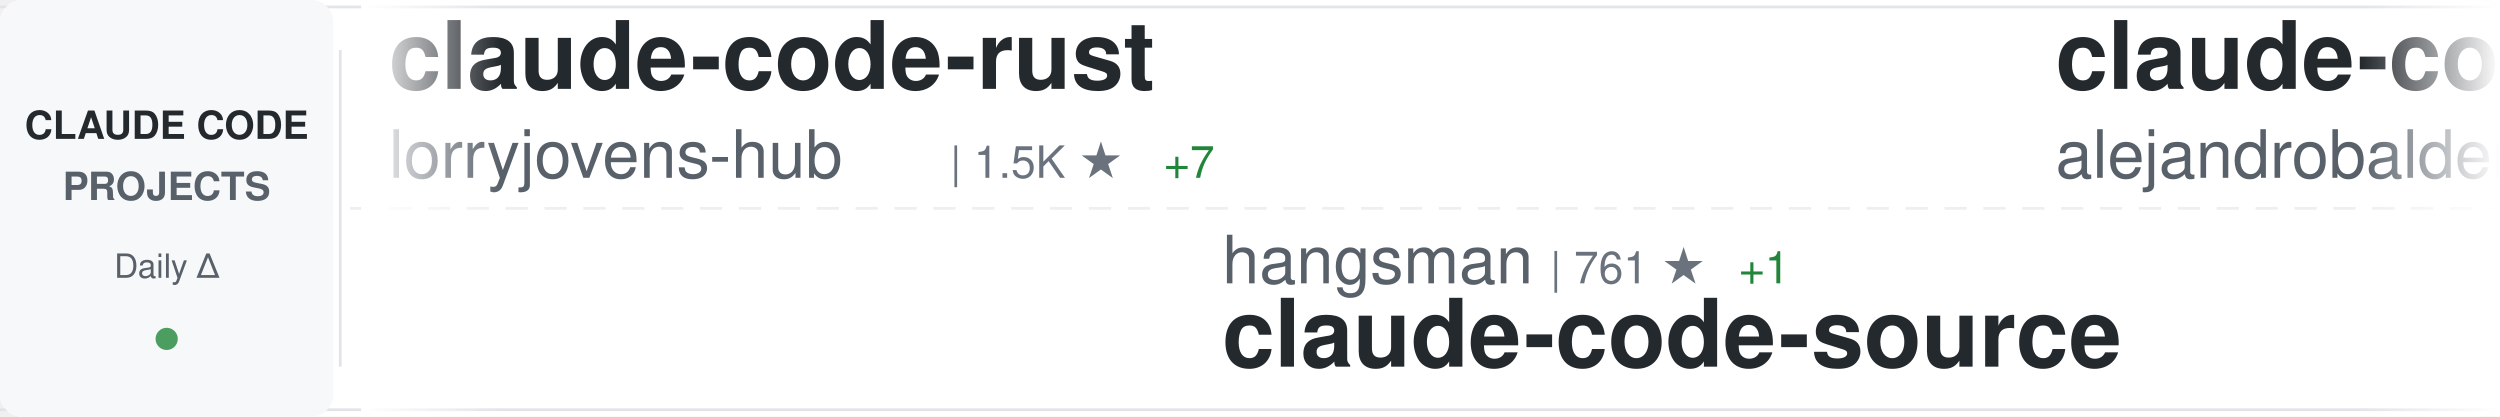
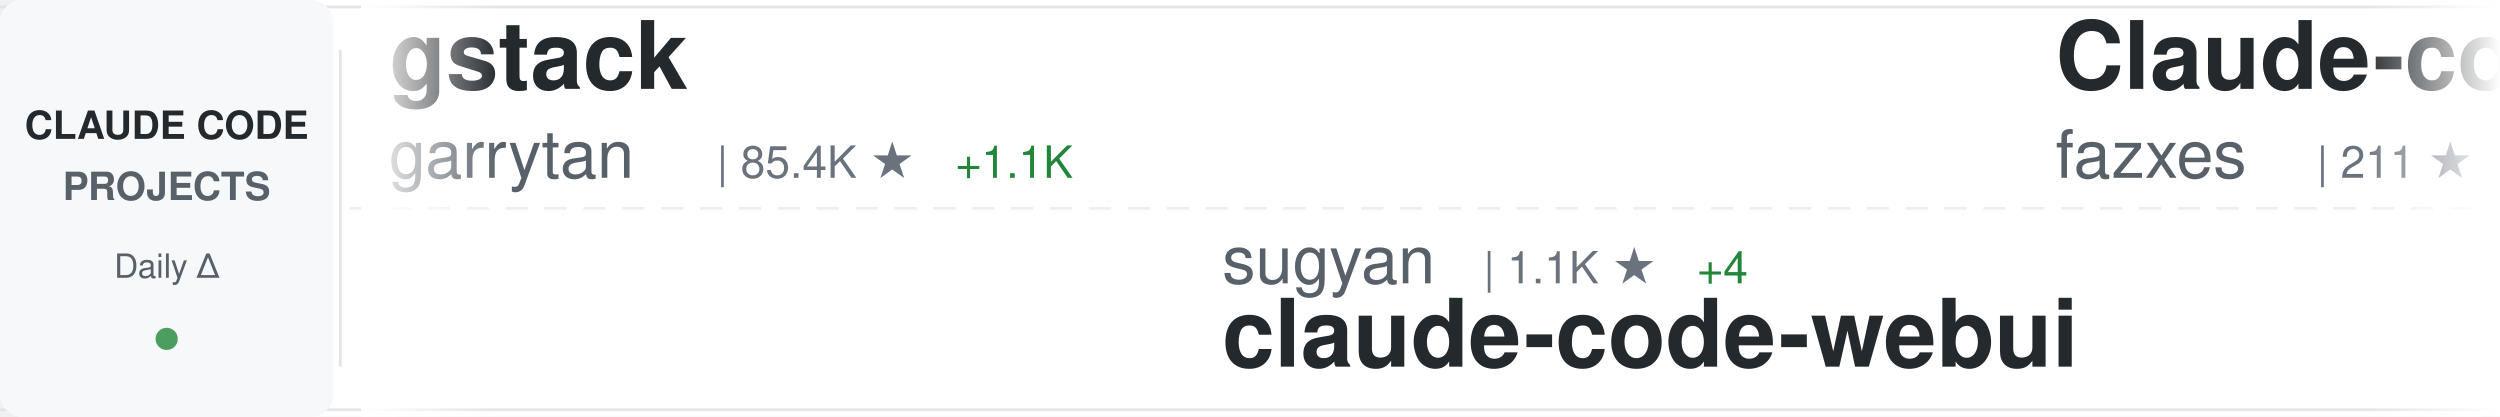
<svg xmlns="http://www.w3.org/2000/svg" width="900" height="150">
  <defs>
    <linearGradient id="awesomeLeftFade" x1="0%" y1="0%" x2="100%" y2="0%">
      <stop offset="0%" style="stop-color:#ffffff;stop-opacity:1" />
      <stop offset="100%" style="stop-color:#ffffff;stop-opacity:0" />
    </linearGradient>
    <linearGradient id="awesomeRightFade" x1="0%" y1="0%" x2="100%" y2="0%">
      <stop offset="0%" style="stop-color:#ffffff;stop-opacity:0" />
      <stop offset="100%" style="stop-color:#ffffff;stop-opacity:1" />
    </linearGradient>
  </defs>
  <rect width="900" height="150" fill="#ffffff" rx="8" />
  <rect x="0" y="2" width="900" height="1" fill="#e1e4e8" />
  <rect x="0" y="147" width="900" height="1" fill="#e1e4e8" />
  <line x1="0" y1="75" x2="900" y2="75" stroke="#e1e4e8" stroke-width="1" stroke-dasharray="8 6" opacity="0.6" />
  <rect x="0" y="0" width="120" height="150" fill="#f6f8fa" rx="8" />
  <text x="60" y="50" font-family="-apple-system, BlinkMacSystemFont, 'Segoe UI', Helvetica, Arial, sans-serif" font-size="14" font-weight="600" fill="#24292e" text-anchor="middle">CLAUDE CODE</text>
  <text x="60" y="72" font-family="-apple-system, BlinkMacSystemFont, 'Segoe UI', Helvetica, Arial, sans-serif" font-size="14" font-weight="600" fill="#586069" text-anchor="middle">PROJECTS</text>
  <text x="60" y="100" font-family="-apple-system, BlinkMacSystemFont, 'Segoe UI', Helvetica, Arial, sans-serif" font-size="12" font-weight="500" fill="#586069" text-anchor="middle">Daily Δ</text>
  <circle cx="60" cy="122" r="4" fill="#22863a" opacity="0.8" />
  <rect x="122" y="18" width="1" height="114" fill="#e1e4e8" />
  <clipPath id="awesomeTickerClip">
    <rect x="130" y="0" width="770" height="150" />
  </clipPath>
  <g clip-path="url(#awesomeTickerClip)">
    <g id="awesomeTickerItems">
      <animateTransform attributeName="transform" attributeType="XML" type="translate" from="0 0" to="-3000 0" dur="54s" repeatCount="indefinite" />
      <g transform="translate(0, 0)">
-         <text x="140" y="32" font-family="-apple-system, BlinkMacSystemFont, 'Segoe UI', Helvetica, Arial, sans-serif" font-size="34" font-weight="600" fill="#24292e">claude-code-rust</text>
-         <text x="140" y="64" font-family="-apple-system, BlinkMacSystemFont, 'Segoe UI', Helvetica, Arial, sans-serif" font-size="24" font-weight="400" fill="#586069">lorryjovens-hub</text>
-         <text x="342" y="64" font-family="-apple-system, BlinkMacSystemFont, 'Segoe UI', Helvetica, Arial, sans-serif" font-size="16" font-weight="500" fill="#6a737d">| 1.5K ★</text>
-         <text x="419" y="64" font-family="-apple-system, BlinkMacSystemFont, 'Segoe UI', Helvetica, Arial, sans-serif" font-size="16" font-weight="500" fill="#22863a"> +7</text>
+         <text x="140" y="32" font-family="-apple-system, BlinkMacSystemFont, 'Segoe UI', Helvetica, Arial, sans-serif" font-size="34" font-weight="600" fill="#24292e">gstack</text>
+         <text x="140" y="64" font-family="-apple-system, BlinkMacSystemFont, 'Segoe UI', Helvetica, Arial, sans-serif" font-size="24" font-weight="400" fill="#586069">garrytan</text>
+         <text x="258" y="64" font-family="-apple-system, BlinkMacSystemFont, 'Segoe UI', Helvetica, Arial, sans-serif" font-size="16" font-weight="500" fill="#6a737d">| 85.4K ★</text>
+         <text x="344" y="64" font-family="-apple-system, BlinkMacSystemFont, 'Segoe UI', Helvetica, Arial, sans-serif" font-size="16" font-weight="500" fill="#22863a"> +1.1K</text>
      </g>
      <g transform="translate(300, 0)">
-         <text x="140" y="102" font-family="-apple-system, BlinkMacSystemFont, 'Segoe UI', Helvetica, Arial, sans-serif" font-size="24" font-weight="400" fill="#586069">hangsman</text>
-         <text x="258" y="102" font-family="-apple-system, BlinkMacSystemFont, 'Segoe UI', Helvetica, Arial, sans-serif" font-size="16" font-weight="500" fill="#6a737d">| 761 ★</text>
-         <text x="326" y="102" font-family="-apple-system, BlinkMacSystemFont, 'Segoe UI', Helvetica, Arial, sans-serif" font-size="16" font-weight="500" fill="#22863a"> +1</text>
-         <text x="140" y="132" font-family="-apple-system, BlinkMacSystemFont, 'Segoe UI', Helvetica, Arial, sans-serif" font-size="34" font-weight="600" fill="#24292e">claude-code-source</text>
+         <text x="140" y="102" font-family="-apple-system, BlinkMacSystemFont, 'Segoe UI', Helvetica, Arial, sans-serif" font-size="24" font-weight="400" fill="#586069">sugyan</text>
+         <text x="234" y="102" font-family="-apple-system, BlinkMacSystemFont, 'Segoe UI', Helvetica, Arial, sans-serif" font-size="16" font-weight="500" fill="#6a737d">| 1.1K ★</text>
+         <text x="311" y="102" font-family="-apple-system, BlinkMacSystemFont, 'Segoe UI', Helvetica, Arial, sans-serif" font-size="16" font-weight="500" fill="#22863a"> +4</text>
+         <text x="140" y="132" font-family="-apple-system, BlinkMacSystemFont, 'Segoe UI', Helvetica, Arial, sans-serif" font-size="34" font-weight="600" fill="#24292e">claude-code-webui</text>
      </g>
      <g transform="translate(600, 0)">
-         <text x="140" y="32" font-family="-apple-system, BlinkMacSystemFont, 'Segoe UI', Helvetica, Arial, sans-serif" font-size="34" font-weight="600" fill="#24292e">claude-code-from-source</text>
-         <text x="140" y="64" font-family="-apple-system, BlinkMacSystemFont, 'Segoe UI', Helvetica, Arial, sans-serif" font-size="24" font-weight="400" fill="#586069">alejandrobalderas</text>
-         <text x="366" y="64" font-family="-apple-system, BlinkMacSystemFont, 'Segoe UI', Helvetica, Arial, sans-serif" font-size="16" font-weight="500" fill="#6a737d">| 1.8K ★</text>
-         <text x="443" y="64" font-family="-apple-system, BlinkMacSystemFont, 'Segoe UI', Helvetica, Arial, sans-serif" font-size="16" font-weight="500" fill="#22863a"> +23</text>
+         <text x="140" y="32" font-family="-apple-system, BlinkMacSystemFont, 'Segoe UI', Helvetica, Arial, sans-serif" font-size="34" font-weight="600" fill="#24292e">Claude-code</text>
+         <text x="140" y="64" font-family="-apple-system, BlinkMacSystemFont, 'Segoe UI', Helvetica, Arial, sans-serif" font-size="24" font-weight="400" fill="#586069">fazxes</text>
+         <text x="234" y="64" font-family="-apple-system, BlinkMacSystemFont, 'Segoe UI', Helvetica, Arial, sans-serif" font-size="16" font-weight="500" fill="#6a737d">| 211 ★</text>
      </g>
      <g transform="translate(900, 0)">
-         <text x="140" y="102" font-family="-apple-system, BlinkMacSystemFont, 'Segoe UI', Helvetica, Arial, sans-serif" font-size="24" font-weight="400" fill="#586069">Piebald-AI</text>
-         <text x="282" y="102" font-family="-apple-system, BlinkMacSystemFont, 'Segoe UI', Helvetica, Arial, sans-serif" font-size="16" font-weight="500" fill="#6a737d">| 9.6K ★</text>
-         <text x="359" y="102" font-family="-apple-system, BlinkMacSystemFont, 'Segoe UI', Helvetica, Arial, sans-serif" font-size="16" font-weight="500" fill="#22863a"> +55</text>
-         <text x="140" y="132" font-family="-apple-system, BlinkMacSystemFont, 'Segoe UI', Helvetica, Arial, sans-serif" font-size="34" font-weight="600" fill="#24292e">claude-code-system-promp...</text>
+         <text x="140" y="102" font-family="-apple-system, BlinkMacSystemFont, 'Segoe UI', Helvetica, Arial, sans-serif" font-size="24" font-weight="400" fill="#586069">1rgs</text>
+         <text x="210" y="102" font-family="-apple-system, BlinkMacSystemFont, 'Segoe UI', Helvetica, Arial, sans-serif" font-size="16" font-weight="500" fill="#6a737d">| 3.5K ★</text>
+         <text x="287" y="102" font-family="-apple-system, BlinkMacSystemFont, 'Segoe UI', Helvetica, Arial, sans-serif" font-size="16" font-weight="500" fill="#22863a"> +4</text>
+         <text x="140" y="132" font-family="-apple-system, BlinkMacSystemFont, 'Segoe UI', Helvetica, Arial, sans-serif" font-size="34" font-weight="600" fill="#24292e">claude-code-proxy</text>
      </g>
      <g transform="translate(1200, 0)">
-         <text x="140" y="32" font-family="-apple-system, BlinkMacSystemFont, 'Segoe UI', Helvetica, Arial, sans-serif" font-size="34" font-weight="600" fill="#24292e">andrej-karpathy-skills</text>
-         <text x="140" y="64" font-family="-apple-system, BlinkMacSystemFont, 'Segoe UI', Helvetica, Arial, sans-serif" font-size="24" font-weight="400" fill="#586069">forrestchang</text>
-         <text x="306" y="64" font-family="-apple-system, BlinkMacSystemFont, 'Segoe UI', Helvetica, Arial, sans-serif" font-size="16" font-weight="500" fill="#6a737d">| 94.1K ★</text>
-         <text x="392" y="64" font-family="-apple-system, BlinkMacSystemFont, 'Segoe UI', Helvetica, Arial, sans-serif" font-size="16" font-weight="500" fill="#22863a"> +3.4K</text>
+         <text x="140" y="32" font-family="-apple-system, BlinkMacSystemFont, 'Segoe UI', Helvetica, Arial, sans-serif" font-size="34" font-weight="600" fill="#24292e">Claude-Code-Source-Study</text>
+         <text x="140" y="64" font-family="-apple-system, BlinkMacSystemFont, 'Segoe UI', Helvetica, Arial, sans-serif" font-size="24" font-weight="400" fill="#586069">luyao618</text>
+         <text x="258" y="64" font-family="-apple-system, BlinkMacSystemFont, 'Segoe UI', Helvetica, Arial, sans-serif" font-size="16" font-weight="500" fill="#6a737d">| 1.3K ★</text>
+         <text x="335" y="64" font-family="-apple-system, BlinkMacSystemFont, 'Segoe UI', Helvetica, Arial, sans-serif" font-size="16" font-weight="500" fill="#22863a"> +14</text>
      </g>
      <g transform="translate(1500, 0)">
-         <text x="140" y="102" font-family="-apple-system, BlinkMacSystemFont, 'Segoe UI', Helvetica, Arial, sans-serif" font-size="24" font-weight="400" fill="#586069">fuergaosi233</text>
-         <text x="306" y="102" font-family="-apple-system, BlinkMacSystemFont, 'Segoe UI', Helvetica, Arial, sans-serif" font-size="16" font-weight="500" fill="#6a737d">| 2.5K ★</text>
-         <text x="383" y="102" font-family="-apple-system, BlinkMacSystemFont, 'Segoe UI', Helvetica, Arial, sans-serif" font-size="16" font-weight="500" fill="#22863a"> +9</text>
-         <text x="140" y="132" font-family="-apple-system, BlinkMacSystemFont, 'Segoe UI', Helvetica, Arial, sans-serif" font-size="34" font-weight="600" fill="#24292e">claude-code-proxy</text>
+         <text x="140" y="102" font-family="-apple-system, BlinkMacSystemFont, 'Segoe UI', Helvetica, Arial, sans-serif" font-size="24" font-weight="400" fill="#586069">VoltAgent</text>
+         <text x="270" y="102" font-family="-apple-system, BlinkMacSystemFont, 'Segoe UI', Helvetica, Arial, sans-serif" font-size="16" font-weight="500" fill="#6a737d">| 18.6K ★</text>
+         <text x="356" y="102" font-family="-apple-system, BlinkMacSystemFont, 'Segoe UI', Helvetica, Arial, sans-serif" font-size="16" font-weight="500" fill="#22863a"> +106</text>
+         <text x="140" y="132" font-family="-apple-system, BlinkMacSystemFont, 'Segoe UI', Helvetica, Arial, sans-serif" font-size="34" font-weight="600" fill="#24292e">awesome-claude-code-suba...</text>
      </g>
      <g transform="translate(1800, 0)">
-         <text x="140" y="32" font-family="-apple-system, BlinkMacSystemFont, 'Segoe UI', Helvetica, Arial, sans-serif" font-size="34" font-weight="600" fill="#24292e">ralph-claude-code</text>
-         <text x="140" y="64" font-family="-apple-system, BlinkMacSystemFont, 'Segoe UI', Helvetica, Arial, sans-serif" font-size="24" font-weight="400" fill="#586069">frankbria</text>
-         <text x="270" y="64" font-family="-apple-system, BlinkMacSystemFont, 'Segoe UI', Helvetica, Arial, sans-serif" font-size="16" font-weight="500" fill="#6a737d">| 8.9K ★</text>
-         <text x="347" y="64" font-family="-apple-system, BlinkMacSystemFont, 'Segoe UI', Helvetica, Arial, sans-serif" font-size="16" font-weight="500" fill="#22863a"> +16</text>
+         <text x="140" y="32" font-family="-apple-system, BlinkMacSystemFont, 'Segoe UI', Helvetica, Arial, sans-serif" font-size="34" font-weight="600" fill="#24292e">claude-code-hub</text>
+         <text x="140" y="64" font-family="-apple-system, BlinkMacSystemFont, 'Segoe UI', Helvetica, Arial, sans-serif" font-size="24" font-weight="400" fill="#586069">ding113</text>
+         <text x="246" y="64" font-family="-apple-system, BlinkMacSystemFont, 'Segoe UI', Helvetica, Arial, sans-serif" font-size="16" font-weight="500" fill="#6a737d">| 2.7K ★</text>
+         <text x="323" y="64" font-family="-apple-system, BlinkMacSystemFont, 'Segoe UI', Helvetica, Arial, sans-serif" font-size="16" font-weight="500" fill="#22863a"> +8</text>
      </g>
      <g transform="translate(2100, 0)">
-         <text x="140" y="102" font-family="-apple-system, BlinkMacSystemFont, 'Segoe UI', Helvetica, Arial, sans-serif" font-size="24" font-weight="400" fill="#586069">chauncygu</text>
-         <text x="270" y="102" font-family="-apple-system, BlinkMacSystemFont, 'Segoe UI', Helvetica, Arial, sans-serif" font-size="16" font-weight="500" fill="#6a737d">| 2.3K ★</text>
-         <text x="347" y="102" font-family="-apple-system, BlinkMacSystemFont, 'Segoe UI', Helvetica, Arial, sans-serif" font-size="16" font-weight="500" fill="#22863a"> +31</text>
-         <text x="140" y="132" font-family="-apple-system, BlinkMacSystemFont, 'Segoe UI', Helvetica, Arial, sans-serif" font-size="34" font-weight="600" fill="#24292e">collection-claude-code-s...</text>
+         <text x="140" y="102" font-family="-apple-system, BlinkMacSystemFont, 'Segoe UI', Helvetica, Arial, sans-serif" font-size="24" font-weight="400" fill="#586069">davila7</text>
+         <text x="246" y="102" font-family="-apple-system, BlinkMacSystemFont, 'Segoe UI', Helvetica, Arial, sans-serif" font-size="16" font-weight="500" fill="#6a737d">| 25.9K ★</text>
+         <text x="332" y="102" font-family="-apple-system, BlinkMacSystemFont, 'Segoe UI', Helvetica, Arial, sans-serif" font-size="16" font-weight="500" fill="#22863a"> +279</text>
+         <text x="140" y="132" font-family="-apple-system, BlinkMacSystemFont, 'Segoe UI', Helvetica, Arial, sans-serif" font-size="34" font-weight="600" fill="#24292e">claude-code-templates</text>
      </g>
      <g transform="translate(2400, 0)">
-         <text x="140" y="32" font-family="-apple-system, BlinkMacSystemFont, 'Segoe UI', Helvetica, Arial, sans-serif" font-size="34" font-weight="600" fill="#24292e">claude-code-source</text>
-         <text x="140" y="64" font-family="-apple-system, BlinkMacSystemFont, 'Segoe UI', Helvetica, Arial, sans-serif" font-size="24" font-weight="400" fill="#586069">AprilNEA</text>
-         <text x="258" y="64" font-family="-apple-system, BlinkMacSystemFont, 'Segoe UI', Helvetica, Arial, sans-serif" font-size="16" font-weight="500" fill="#6a737d">| 373 ★</text>
+         <text x="140" y="32" font-family="-apple-system, BlinkMacSystemFont, 'Segoe UI', Helvetica, Arial, sans-serif" font-size="34" font-weight="600" fill="#24292e">claude-code-cli</text>
+         <text x="140" y="64" font-family="-apple-system, BlinkMacSystemFont, 'Segoe UI', Helvetica, Arial, sans-serif" font-size="24" font-weight="400" fill="#586069">huangserva</text>
+         <text x="282" y="64" font-family="-apple-system, BlinkMacSystemFont, 'Segoe UI', Helvetica, Arial, sans-serif" font-size="16" font-weight="500" fill="#6a737d">| 565 ★</text>
      </g>
      <g transform="translate(2700, 0)">
-         <text x="140" y="102" font-family="-apple-system, BlinkMacSystemFont, 'Segoe UI', Helvetica, Arial, sans-serif" font-size="24" font-weight="400" fill="#586069">siteboon</text>
-         <text x="258" y="102" font-family="-apple-system, BlinkMacSystemFont, 'Segoe UI', Helvetica, Arial, sans-serif" font-size="16" font-weight="500" fill="#6a737d">| 10.3K ★</text>
-         <text x="344" y="102" font-family="-apple-system, BlinkMacSystemFont, 'Segoe UI', Helvetica, Arial, sans-serif" font-size="16" font-weight="500" fill="#22863a"> +42</text>
-         <text x="140" y="132" font-family="-apple-system, BlinkMacSystemFont, 'Segoe UI', Helvetica, Arial, sans-serif" font-size="34" font-weight="600" fill="#24292e">claudecodeui</text>
+         <text x="140" y="102" font-family="-apple-system, BlinkMacSystemFont, 'Segoe UI', Helvetica, Arial, sans-serif" font-size="24" font-weight="400" fill="#586069">guanshan</text>
+         <text x="258" y="102" font-family="-apple-system, BlinkMacSystemFont, 'Segoe UI', Helvetica, Arial, sans-serif" font-size="16" font-weight="500" fill="#6a737d">| 57 ★</text>
+         <text x="317" y="102" font-family="-apple-system, BlinkMacSystemFont, 'Segoe UI', Helvetica, Arial, sans-serif" font-size="16" font-weight="500" fill="#22863a"> +1</text>
+         <text x="140" y="132" font-family="-apple-system, BlinkMacSystemFont, 'Segoe UI', Helvetica, Arial, sans-serif" font-size="34" font-weight="600" fill="#24292e">ClaudeCode</text>
      </g>
      <g transform="translate(3000, 0)">
-         <text x="140" y="32" font-family="-apple-system, BlinkMacSystemFont, 'Segoe UI', Helvetica, Arial, sans-serif" font-size="34" font-weight="600" fill="#24292e">claude-code-rust</text>
-         <text x="140" y="64" font-family="-apple-system, BlinkMacSystemFont, 'Segoe UI', Helvetica, Arial, sans-serif" font-size="24" font-weight="400" fill="#586069">lorryjovens-hub</text>
-         <text x="342" y="64" font-family="-apple-system, BlinkMacSystemFont, 'Segoe UI', Helvetica, Arial, sans-serif" font-size="16" font-weight="500" fill="#6a737d">| 1.5K ★</text>
-         <text x="419" y="64" font-family="-apple-system, BlinkMacSystemFont, 'Segoe UI', Helvetica, Arial, sans-serif" font-size="16" font-weight="500" fill="#22863a"> +7</text>
+         <text x="140" y="32" font-family="-apple-system, BlinkMacSystemFont, 'Segoe UI', Helvetica, Arial, sans-serif" font-size="34" font-weight="600" fill="#24292e">gstack</text>
+         <text x="140" y="64" font-family="-apple-system, BlinkMacSystemFont, 'Segoe UI', Helvetica, Arial, sans-serif" font-size="24" font-weight="400" fill="#586069">garrytan</text>
+         <text x="258" y="64" font-family="-apple-system, BlinkMacSystemFont, 'Segoe UI', Helvetica, Arial, sans-serif" font-size="16" font-weight="500" fill="#6a737d">| 85.4K ★</text>
+         <text x="344" y="64" font-family="-apple-system, BlinkMacSystemFont, 'Segoe UI', Helvetica, Arial, sans-serif" font-size="16" font-weight="500" fill="#22863a"> +1.1K</text>
      </g>
      <g transform="translate(3300, 0)">
-         <text x="140" y="102" font-family="-apple-system, BlinkMacSystemFont, 'Segoe UI', Helvetica, Arial, sans-serif" font-size="24" font-weight="400" fill="#586069">hangsman</text>
-         <text x="258" y="102" font-family="-apple-system, BlinkMacSystemFont, 'Segoe UI', Helvetica, Arial, sans-serif" font-size="16" font-weight="500" fill="#6a737d">| 761 ★</text>
-         <text x="326" y="102" font-family="-apple-system, BlinkMacSystemFont, 'Segoe UI', Helvetica, Arial, sans-serif" font-size="16" font-weight="500" fill="#22863a"> +1</text>
-         <text x="140" y="132" font-family="-apple-system, BlinkMacSystemFont, 'Segoe UI', Helvetica, Arial, sans-serif" font-size="34" font-weight="600" fill="#24292e">claude-code-source</text>
+         <text x="140" y="102" font-family="-apple-system, BlinkMacSystemFont, 'Segoe UI', Helvetica, Arial, sans-serif" font-size="24" font-weight="400" fill="#586069">sugyan</text>
+         <text x="234" y="102" font-family="-apple-system, BlinkMacSystemFont, 'Segoe UI', Helvetica, Arial, sans-serif" font-size="16" font-weight="500" fill="#6a737d">| 1.1K ★</text>
+         <text x="311" y="102" font-family="-apple-system, BlinkMacSystemFont, 'Segoe UI', Helvetica, Arial, sans-serif" font-size="16" font-weight="500" fill="#22863a"> +4</text>
+         <text x="140" y="132" font-family="-apple-system, BlinkMacSystemFont, 'Segoe UI', Helvetica, Arial, sans-serif" font-size="34" font-weight="600" fill="#24292e">claude-code-webui</text>
      </g>
      <g transform="translate(3600, 0)">
-         <text x="140" y="32" font-family="-apple-system, BlinkMacSystemFont, 'Segoe UI', Helvetica, Arial, sans-serif" font-size="34" font-weight="600" fill="#24292e">claude-code-from-source</text>
-         <text x="140" y="64" font-family="-apple-system, BlinkMacSystemFont, 'Segoe UI', Helvetica, Arial, sans-serif" font-size="24" font-weight="400" fill="#586069">alejandrobalderas</text>
-         <text x="366" y="64" font-family="-apple-system, BlinkMacSystemFont, 'Segoe UI', Helvetica, Arial, sans-serif" font-size="16" font-weight="500" fill="#6a737d">| 1.8K ★</text>
-         <text x="443" y="64" font-family="-apple-system, BlinkMacSystemFont, 'Segoe UI', Helvetica, Arial, sans-serif" font-size="16" font-weight="500" fill="#22863a"> +23</text>
+         <text x="140" y="32" font-family="-apple-system, BlinkMacSystemFont, 'Segoe UI', Helvetica, Arial, sans-serif" font-size="34" font-weight="600" fill="#24292e">Claude-code</text>
+         <text x="140" y="64" font-family="-apple-system, BlinkMacSystemFont, 'Segoe UI', Helvetica, Arial, sans-serif" font-size="24" font-weight="400" fill="#586069">fazxes</text>
+         <text x="234" y="64" font-family="-apple-system, BlinkMacSystemFont, 'Segoe UI', Helvetica, Arial, sans-serif" font-size="16" font-weight="500" fill="#6a737d">| 211 ★</text>
      </g>
      <g transform="translate(3900, 0)">
-         <text x="140" y="102" font-family="-apple-system, BlinkMacSystemFont, 'Segoe UI', Helvetica, Arial, sans-serif" font-size="24" font-weight="400" fill="#586069">Piebald-AI</text>
-         <text x="282" y="102" font-family="-apple-system, BlinkMacSystemFont, 'Segoe UI', Helvetica, Arial, sans-serif" font-size="16" font-weight="500" fill="#6a737d">| 9.6K ★</text>
-         <text x="359" y="102" font-family="-apple-system, BlinkMacSystemFont, 'Segoe UI', Helvetica, Arial, sans-serif" font-size="16" font-weight="500" fill="#22863a"> +55</text>
-         <text x="140" y="132" font-family="-apple-system, BlinkMacSystemFont, 'Segoe UI', Helvetica, Arial, sans-serif" font-size="34" font-weight="600" fill="#24292e">claude-code-system-promp...</text>
+         <text x="140" y="102" font-family="-apple-system, BlinkMacSystemFont, 'Segoe UI', Helvetica, Arial, sans-serif" font-size="24" font-weight="400" fill="#586069">1rgs</text>
+         <text x="210" y="102" font-family="-apple-system, BlinkMacSystemFont, 'Segoe UI', Helvetica, Arial, sans-serif" font-size="16" font-weight="500" fill="#6a737d">| 3.5K ★</text>
+         <text x="287" y="102" font-family="-apple-system, BlinkMacSystemFont, 'Segoe UI', Helvetica, Arial, sans-serif" font-size="16" font-weight="500" fill="#22863a"> +4</text>
+         <text x="140" y="132" font-family="-apple-system, BlinkMacSystemFont, 'Segoe UI', Helvetica, Arial, sans-serif" font-size="34" font-weight="600" fill="#24292e">claude-code-proxy</text>
      </g>
    </g>
  </g>
  <rect x="130" y="0" width="50" height="150" fill="url(#awesomeLeftFade)" />
  <rect x="850" y="0" width="50" height="150" fill="url(#awesomeRightFade)" />
</svg>
